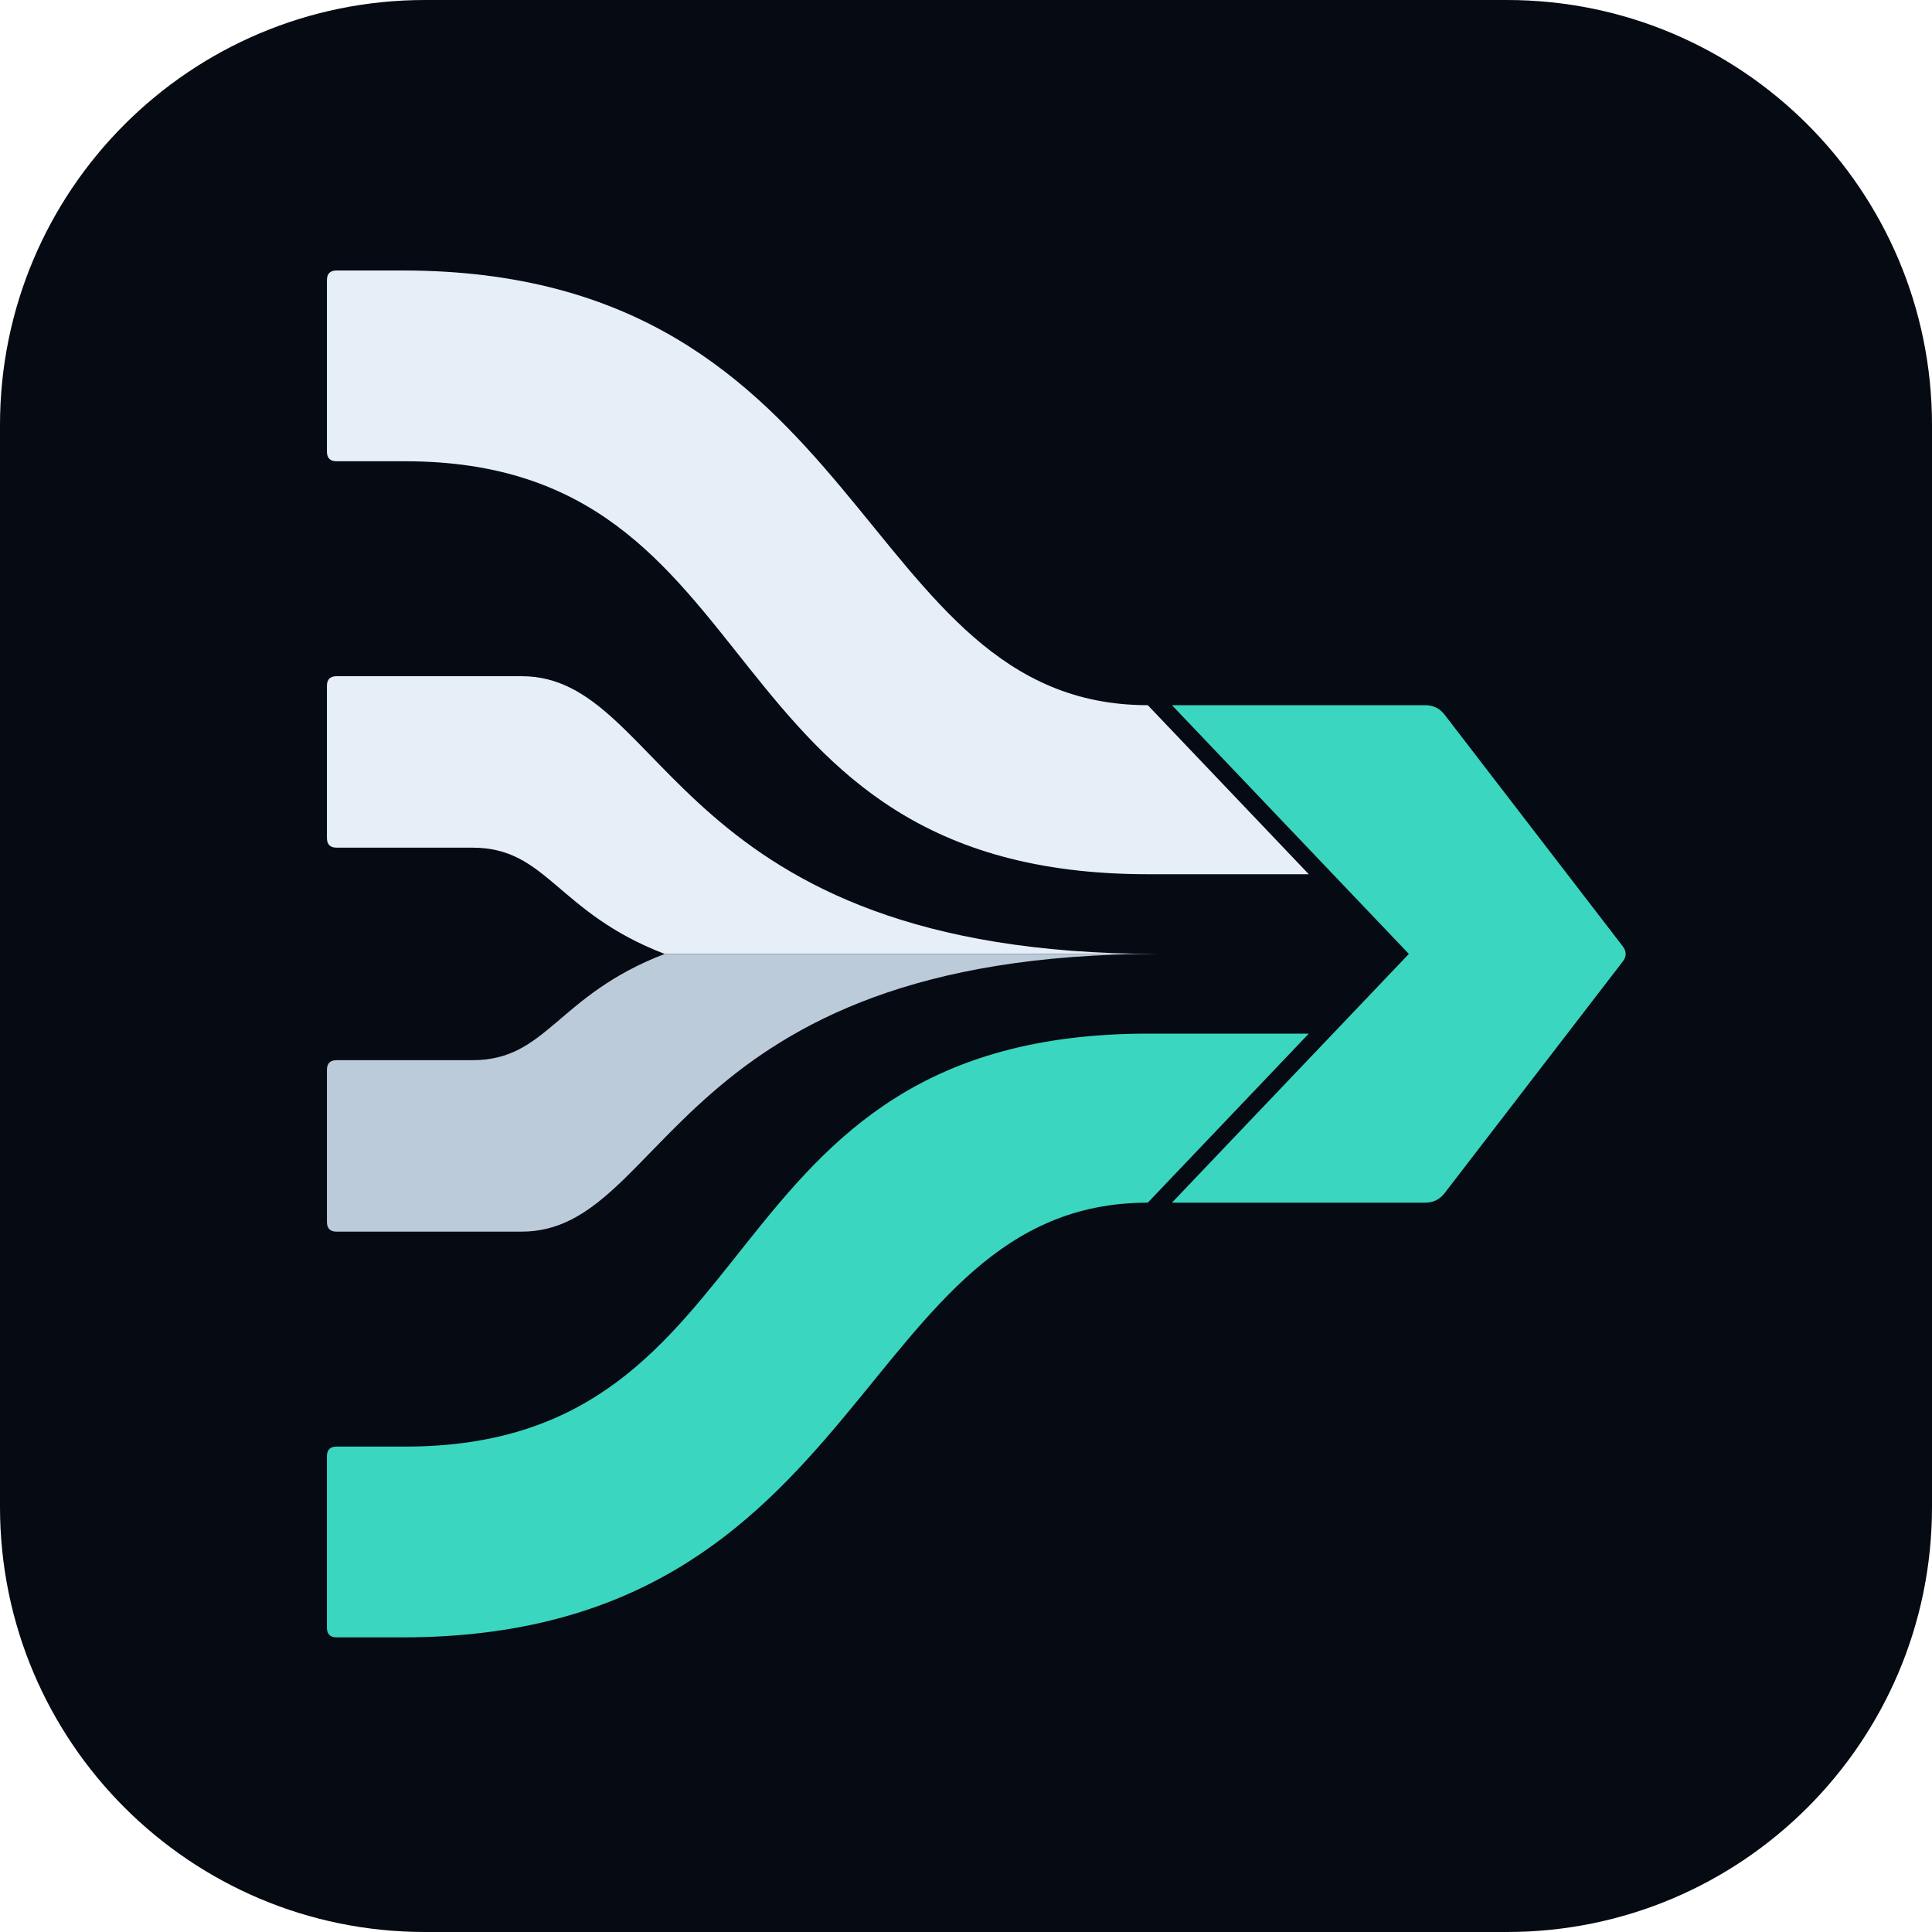
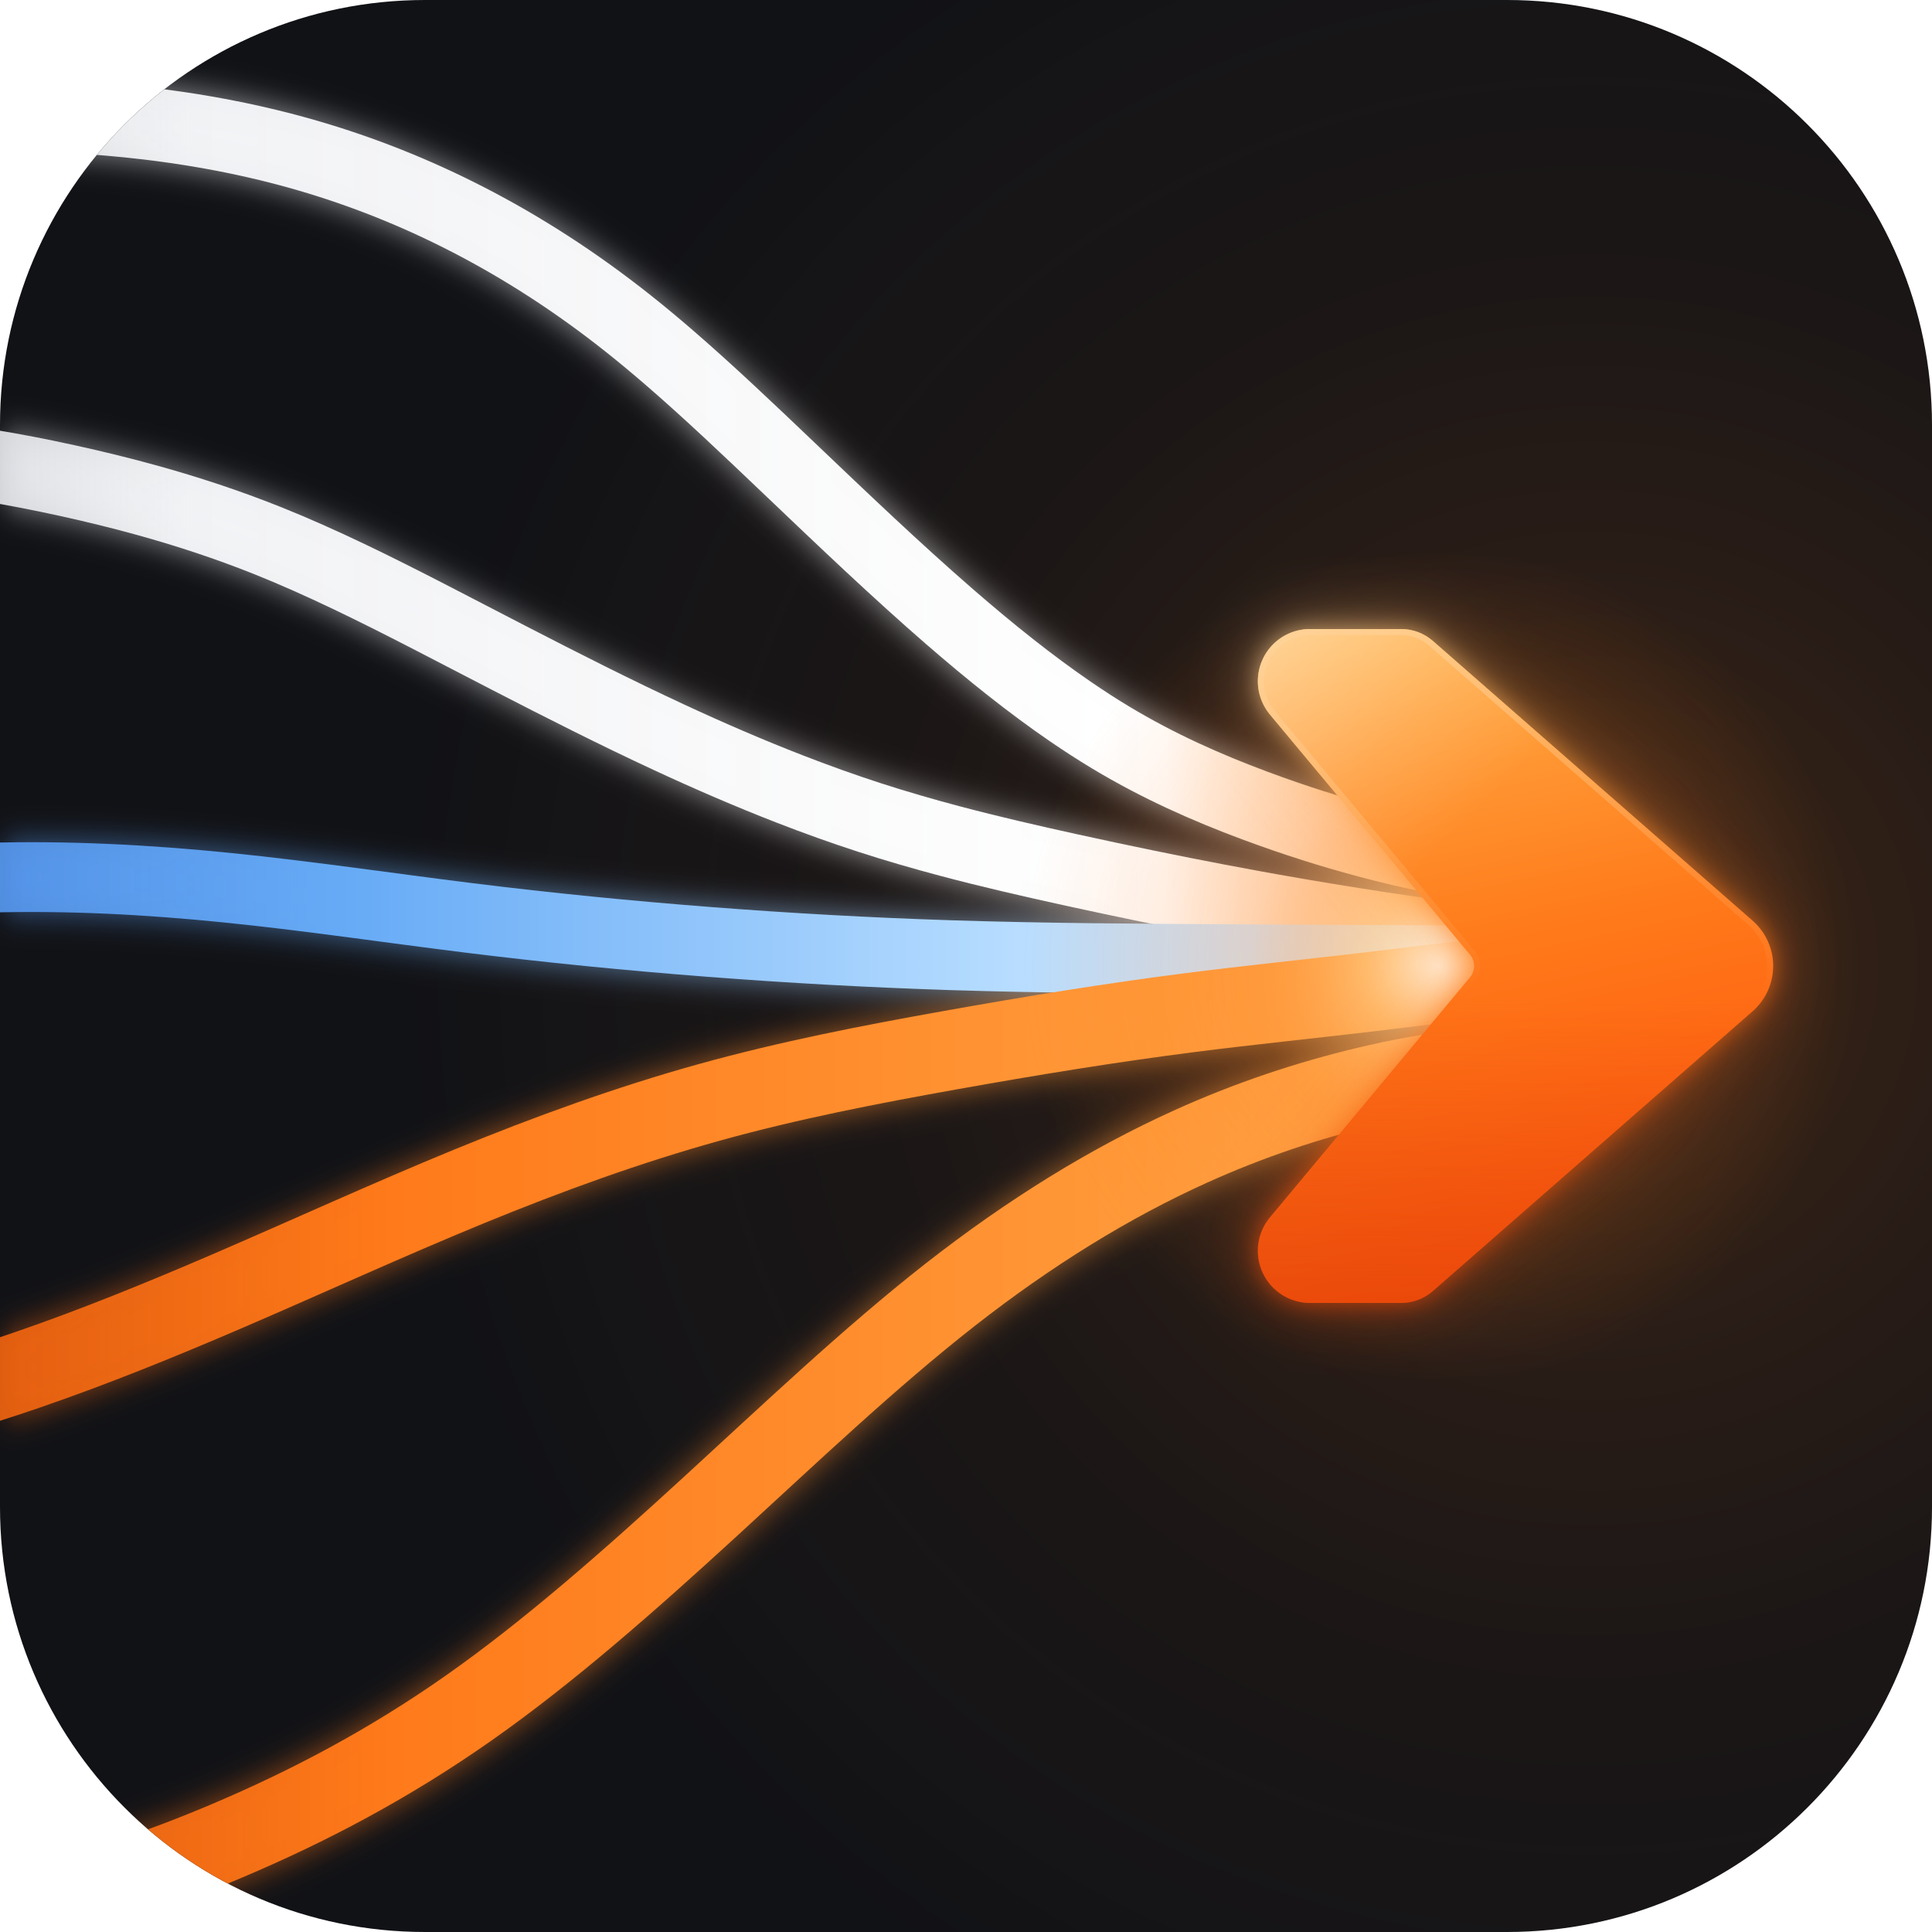
- <svg xmlns="http://www.w3.org/2000/svg" viewBox="0 0 64 64" width="64" height="64" role="img" aria-label="Talyvor">
-   <rect width="64" height="64" rx="14.08" fill="#060A12" />
-   <g transform="translate(10.83 8.96) scale(0.08) translate(-58.0 -48.0)">
-     <path fill="#E6EEF7" d="M58 52Q58 48 62 48L89.32 48C283.7 48 276.73 228 397.9 228L464.57 298L398.08 298C211.52 298 246.28 127 90.37 127L62 127Q58 127 58 123Z" />
-     <path fill="#E6EEF7" d="M58 220Q58 216 62 216L138.61 216C199.23 216 200.46 331 402 331L197.86 331C153.13 313.86 149.25 287 118.28 287L62 287Q58 287 58 283Z" />
-     <path fill="#BCCBDA" d="M58 442Q58 446 62 446L138.61 446C199.23 446 200.46 331 402 331L197.86 331C153.13 348.14 149.25 375 118.28 375L62 375Q58 375 58 379Z" />
-     <path fill="#3AD6C0" d="M58 610Q58 614 62 614L89.32 614C283.7 614 276.73 434 397.9 434L464.57 364L398.08 364C211.52 364 246.28 535 90.37 535L62 535Q58 535 58 539Z" />
-     <path fill="#3AD6C0" d="M407.9 228L512.77 228Q517.77 228 520.82 231.96L594.56 327.83Q597 331 594.56 334.17L520.82 430.04Q517.77 434 512.77 434L407.9 434L506 331Z" />
+ <svg xmlns="http://www.w3.org/2000/svg" viewBox="446.37 -9.63 963.27 963.27" role="img" aria-label="Talyvor">
+   <defs>
+     <linearGradient id="icdtt-top" gradientUnits="userSpaceOnUse" x1="100" y1="0" x2="1204" y2="0">
+       <stop offset="0" stop-color="#FFFFFF" stop-opacity="0" />
+       <stop offset="0.08" stop-color="#D7DAE2" stop-opacity="0.3" />
+       <stop offset="0.2" stop-color="#E6E8EE" stop-opacity="0.74" />
+       <stop offset="0.4" stop-color="#F6F7F9" stop-opacity="0.96" />
+       <stop offset="0.84" stop-color="#FFFFFF" stop-opacity="1" />
+       <stop offset="0.93" stop-color="#FFD2A6" stop-opacity="1" />
+       <stop offset="1" stop-color="#FF9A40" stop-opacity="1" />
+     </linearGradient>
+     <linearGradient id="icdtt-mid" gradientUnits="userSpaceOnUse" x1="40" y1="0" x2="1204" y2="0">
+       <stop offset="0" stop-color="#3B6FE8" stop-opacity="0" />
+       <stop offset="0.08" stop-color="#3E74EC" stop-opacity="0.32" />
+       <stop offset="0.24" stop-color="#4C8DF0" stop-opacity="0.82" />
+       <stop offset="0.5" stop-color="#67ABF6" stop-opacity="1" />
+       <stop offset="0.78" stop-color="#B6DCFF" stop-opacity="1" />
+       <stop offset="1" stop-color="#F0F8FF" stop-opacity="1" />
+     </linearGradient>
+     <linearGradient id="icdtt-bot" gradientUnits="userSpaceOnUse" x1="80" y1="0" x2="1204" y2="0">
+       <stop offset="0" stop-color="#A84100" stop-opacity="0" />
+       <stop offset="0.08" stop-color="#B8430A" stop-opacity="0.36" />
+       <stop offset="0.24" stop-color="#E2560B" stop-opacity="0.9" />
+       <stop offset="0.5" stop-color="#FF7A1A" stop-opacity="1" />
+       <stop offset="0.84" stop-color="#FF9A3A" stop-opacity="1" />
+       <stop offset="1" stop-color="#FFB860" stop-opacity="1" />
+     </linearGradient>
+     <radialGradient id="icdtt-core" gradientUnits="userSpaceOnUse" cx="1164" cy="472" r="208">
+       <stop offset="0" stop-color="#FFF3E2" stop-opacity="0.95" />
+       <stop offset="0.18" stop-color="#FFC27A" stop-opacity="0.62" />
+       <stop offset="0.45" stop-color="#FF7A1A" stop-opacity="0.22" />
+       <stop offset="1" stop-color="#FF7A1A" stop-opacity="0" />
+     </radialGradient>
+     <linearGradient id="icdtt-chev" gradientUnits="userSpaceOnUse" x1="1120" y1="304" x2="1192" y2="640">
+       <stop offset="0" stop-color="#FFB24A" />
+       <stop offset="0.48" stop-color="#FF7A1A" />
+       <stop offset="1" stop-color="#FF4F0A" />
+     </linearGradient>
+     <linearGradient id="icdtt-shade" gradientUnits="userSpaceOnUse" x1="0" y1="488" x2="0" y2="644">
+       <stop offset="0" stop-color="#C2380A" stop-opacity="0" />
+       <stop offset="1" stop-color="#C2380A" stop-opacity="0.34" />
+     </linearGradient>
+     <linearGradient id="icdtt-sheen" gradientUnits="userSpaceOnUse" x1="1056" y1="308" x2="1224" y2="484">
+       <stop offset="0" stop-color="#FFFFFF" stop-opacity="0.46" />
+       <stop offset=".38" stop-color="#FFFFFF" stop-opacity="0.147" />
+       <stop offset=".62" stop-color="#FFFFFF" stop-opacity="0" />
+     </linearGradient>
+     <linearGradient id="icdtt-rimg" gradientUnits="userSpaceOnUse" x1="0" y1="304" x2="0" y2="488">
+       <stop offset="0" stop-color="#FFD39C" stop-opacity="0.55" />
+       <stop offset="1" stop-color="#FFD39C" stop-opacity="0" />
+     </linearGradient>
+     <clipPath id="icdtt-cc">
+       <path d="M1099.51 304L1144.98 304A24 24 0 0 1 1160.79 309.94L1320.2 449.42A30 30 0 0 1 1320.2 494.58L1160.79 634.06A24 24 0 0 1 1144.98 640L1099.51 640A26 26 0 0 1 1079.54 597.36L1179.31 477.63A8.8 8.8 0 0 0 1179.31 466.37L1079.54 346.64A26 26 0 0 1 1099.51 304Z" />
+     </clipPath>
+     <filter id="icdtt-gl" x="-20%" y="-20%" width="140%" height="140%" color-interpolation-filters="sRGB">
+       <feGaussianBlur in="SourceGraphic" stdDeviation="8" result="b" />
+       <feColorMatrix in="b" type="matrix" values="1 0 0 0 0 0 1 0 0 0 0 0 1 0 0 0 0 0 0.6 0" result="bo" />
+       <feMerge>
+         <feMergeNode in="bo" />
+         <feMergeNode in="SourceGraphic" />
+       </feMerge>
+     </filter>
+     <filter id="icdtt-gc" x="-60%" y="-60%" width="220%" height="220%" color-interpolation-filters="sRGB">
+       <feGaussianBlur in="SourceGraphic" stdDeviation="16.67" result="b1" />
+       <feGaussianBlur in="SourceGraphic" stdDeviation="5.71" result="b2" />
+       <feColorMatrix in="b1" type="matrix" values="1 0 0 0 0 0 1 0 0 0 0 0 1 0 0 0 0 0 0.434 0" result="o1" />
+       <feColorMatrix in="b2" type="matrix" values="1 0 0 0 0 0 1 0 0 0 0 0 1 0 0 0 0 0 0.62 0" result="o2" />
+       <feMerge>
+         <feMergeNode in="o1" />
+         <feMergeNode in="o2" />
+         <feMergeNode in="SourceGraphic" />
+       </feMerge>
+     </filter>
+     <radialGradient id="icdtt-bgg" gradientUnits="userSpaceOnUse" cx="1240" cy="472" r="597.22">
+       <stop offset="0" stop-color="#FF7A1A" stop-opacity=".18" />
+       <stop offset=".55" stop-color="#FF7A1A" stop-opacity=".05" />
+       <stop offset="1" stop-color="#FF7A1A" stop-opacity="0" />
+     </radialGradient>
+     <clipPath id="icdtt-tile">
+       <rect x="446.37" y="-9.63" width="963.27" height="963.27" rx="211.92" />
+     </clipPath>
+   </defs>
+   <g clip-path="url(#icdtt-tile)">
+     <rect x="446.37" y="-9.63" width="963.27" height="963.27" rx="211.92" fill="#111216" />
+     <rect x="446.37" y="-9.63" width="963.27" height="963.27" rx="211.92" fill="url(#icdtt-bgg)" />
+     <g filter="url(#icdtt-gl)">
+       <g fill="none" stroke="url(#icdtt-top)" stroke-linecap="round">
+         <path d="M100 212C133.33 179.38 166.67 151.22 200 128C226.67 109.42 253.33 94.01 280 82C306.67 69.99 333.33 61.39 360 56C366.67 54.65 373.33 53.51 380 52.54C400 49.64 420 48.33 440 48C453.33 47.78 466.67 47.98 480 48.64C493.33 49.3 506.67 50.42 520 52C540 54.38 560 57.82 580 62.67C586.67 64.28 593.33 66.06 600 68C626.67 75.77 653.33 86.24 680 100C706.67 113.76 733.33 130.79 760 152C766.67 157.3 773.33 162.86 780 168.62C800 185.9 820 204.94 840 224C853.33 236.71 866.67 249.42 880 261.86C893.33 274.29 906.67 286.43 920 298C940 315.35 960 331.39 980 345.1C986.67 349.67 993.33 353.99 1000 358C1024 372.45 1048 383.05 1072 392C1074.67 392.99 1077.33 393.97 1080 394.92C1098.67 401.6 1117.33 407.29 1136 412C1138.67 412.67 1141.33 413.33 1144 413.95C1164 418.67 1184 422 1204 422" stroke-width="36" />
+         <path d="M100 272C133.33 257.82 166.67 246.63 200 238C226.67 231.1 253.33 225.84 280 222C306.67 218.16 333.33 215.75 360 215.64C366.67 215.61 373.33 215.73 380 216C400 216.82 420 219.06 440 222.3C453.33 224.46 466.67 227.07 480 230C493.33 232.93 506.67 236.18 520 239.88C540 245.43 560 251.99 580 260C586.67 262.67 593.33 265.5 600 268.46C626.67 280.29 653.33 294.16 680 308C706.67 321.84 733.33 335.63 760 348.52C766.67 351.74 773.33 354.9 780 358C800 367.29 820 375.94 840 383.71C853.33 388.89 866.67 393.68 880 398C893.33 402.32 906.67 406.17 920 409.71C940 415.02 960 419.61 980 424C986.67 425.46 993.33 426.9 1000 428.32C1024 433.42 1048 438.2 1072 442.56C1074.67 443.05 1077.33 443.53 1080 444C1098.67 447.32 1117.33 450.39 1136 453.21C1138.67 453.61 1141.33 454.01 1144 454.4C1164 457.34 1184 460 1204 460" stroke-width="36" />
+       </g>
+       <g fill="none" stroke="url(#icdtt-mid)" stroke-linecap="round">
+         <path d="M40 434C66.67 433.59 93.33 434.16 120 435C153.33 436.05 186.67 437.52 220 438C253.33 438.48 286.67 437.97 320 436C360 433.64 400 429.17 440 428C480 426.83 520 428.95 560 433C600 437.05 640 443.03 680 448C720 452.97 760 456.91 800 460C840 463.09 880 465.31 920 466.6C966.67 468.1 1013.33 468.33 1060 468.6C1108 468.88 1156 469.2 1204 469.2" stroke-width="34.8" />
+       </g>
+       <g fill="none" stroke="url(#icdtt-bot)" stroke-linecap="round">
+         <path d="M80 728C100 721.31 120 717.1 140 714.41C160 711.73 180 710.57 200 710C233.33 709.05 266.67 709.71 300 707.62C306.67 707.2 313.33 706.67 320 706C340 703.98 360 700.65 380 696.24C400 691.83 420 686.34 440 680C446.67 677.89 453.33 675.68 460 673.38C493.33 661.92 526.67 648.35 560 634C600 616.77 640 598.42 680 582C720 565.58 760 551.11 800 540C840 528.89 880 521.15 920 514C960 506.85 1000 500.3 1040 495.2C1069.33 491.46 1098.67 488.5 1128 485.04C1132 484.57 1136 484.09 1140 483.6C1161.33 480.98 1182.67 478 1204 478" stroke-width="39.6" />
+         <path d="M80 792C100 811.36 120 832.51 140 852C160 871.49 180 889.31 200 902C233.33 923.15 266.67 930.05 300 936C306.67 937.19 313.33 938.34 320 939.42C340 942.64 360 945.18 380 946C400 946.82 420 945.93 440 943.26C446.67 942.37 453.33 941.29 460 940C493.33 933.57 526.67 922.15 560 908C600 891.02 640 870.09 680 842C720 813.91 760 778.65 800 742C840 705.35 880 667.32 920 636C960 604.68 1000 580.08 1040 562C1069.33 548.74 1098.67 538.99 1128 532C1132 531.05 1136 530.15 1140 529.3C1161.33 524.81 1182.67 522 1204 522" stroke-width="39.6" />
+       </g>
+     </g>
+     <circle cx="1164" cy="472" r="208" fill="url(#icdtt-core)" />
+     <g filter="url(#icdtt-gc)">
+       <path d="M1099.51 304L1144.98 304A24 24 0 0 1 1160.79 309.94L1320.2 449.42A30 30 0 0 1 1320.2 494.58L1160.79 634.06A24 24 0 0 1 1144.98 640L1099.51 640A26 26 0 0 1 1079.54 597.36L1179.31 477.63A8.8 8.8 0 0 0 1179.31 466.37L1079.54 346.64A26 26 0 0 1 1099.51 304Z" fill="url(#icdtt-chev)" />
+       <path d="M1099.51 304L1144.98 304A24 24 0 0 1 1160.79 309.94L1320.2 449.42A30 30 0 0 1 1320.2 494.58L1160.79 634.06A24 24 0 0 1 1144.98 640L1099.51 640A26 26 0 0 1 1079.54 597.36L1179.31 477.63A8.8 8.8 0 0 0 1179.31 466.37L1079.54 346.64A26 26 0 0 1 1099.51 304Z" fill="url(#icdtt-shade)" />
+       <path d="M1099.51 304L1144.98 304A24 24 0 0 1 1160.79 309.94L1320.2 449.42A30 30 0 0 1 1320.2 494.58L1160.79 634.06A24 24 0 0 1 1144.98 640L1099.51 640A26 26 0 0 1 1079.54 597.36L1179.31 477.63A8.8 8.8 0 0 0 1179.31 466.37L1079.54 346.64A26 26 0 0 1 1099.51 304Z" fill="url(#icdtt-sheen)" />
+       <path d="M1099.51 304L1144.98 304A24 24 0 0 1 1160.79 309.94L1320.2 449.42A30 30 0 0 1 1320.2 494.58L1160.79 634.06A24 24 0 0 1 1144.98 640L1099.51 640A26 26 0 0 1 1079.54 597.36L1179.31 477.63A8.8 8.8 0 0 0 1179.31 466.37L1079.54 346.64A26 26 0 0 1 1099.51 304Z" fill="none" clip-path="url(#icdtt-cc)" stroke="url(#icdtt-rimg)" stroke-width="6" />
+     </g>
  </g>
</svg>
